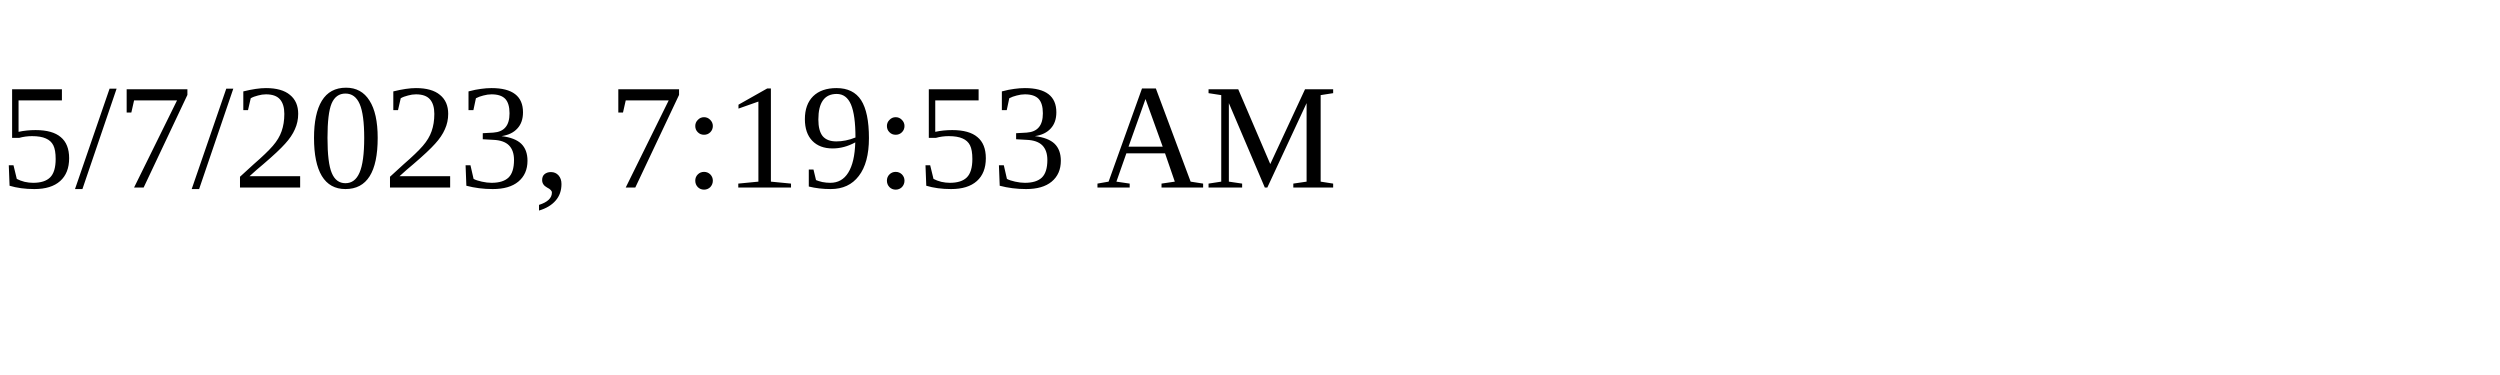
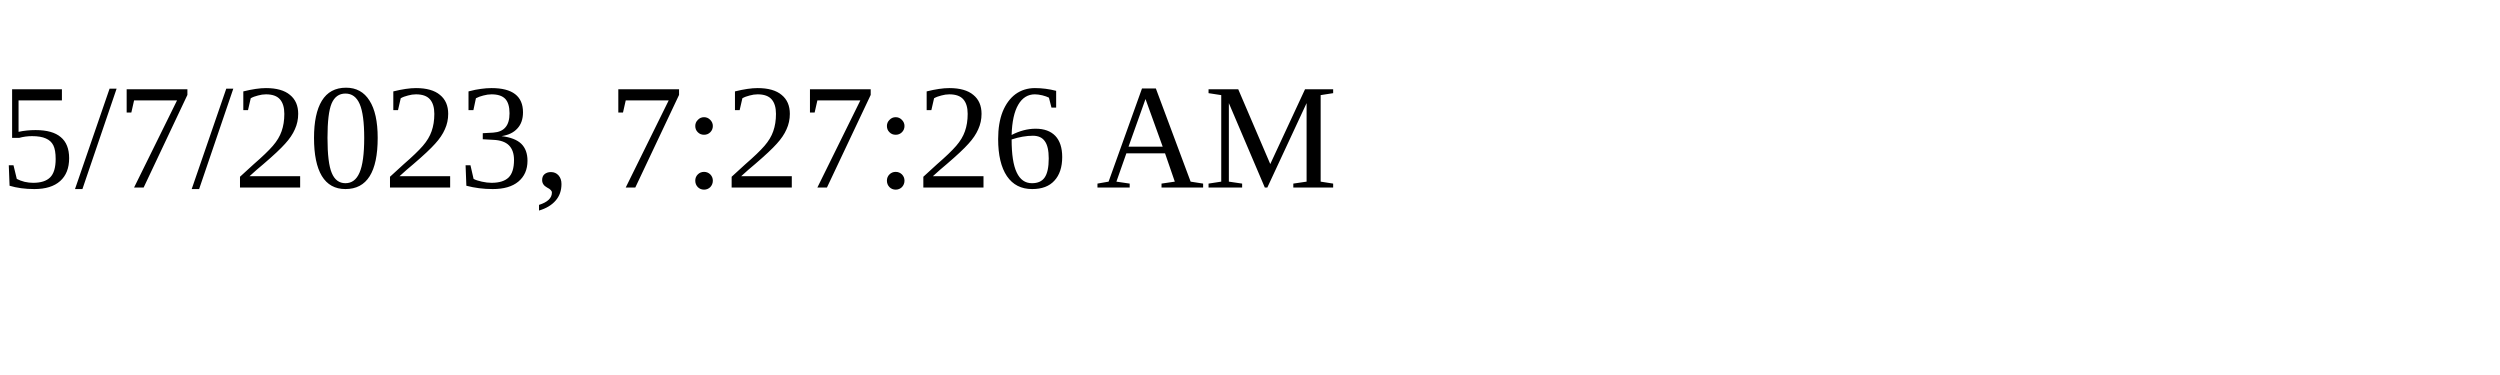
<svg xmlns="http://www.w3.org/2000/svg" height="30" width="200">
-   <text x="0" y="15">5/7/2023, 7:19:53 AM</text>
+   <text x="0" y="15">5/7/2023, 7:27:26 AM</text>
</svg>
